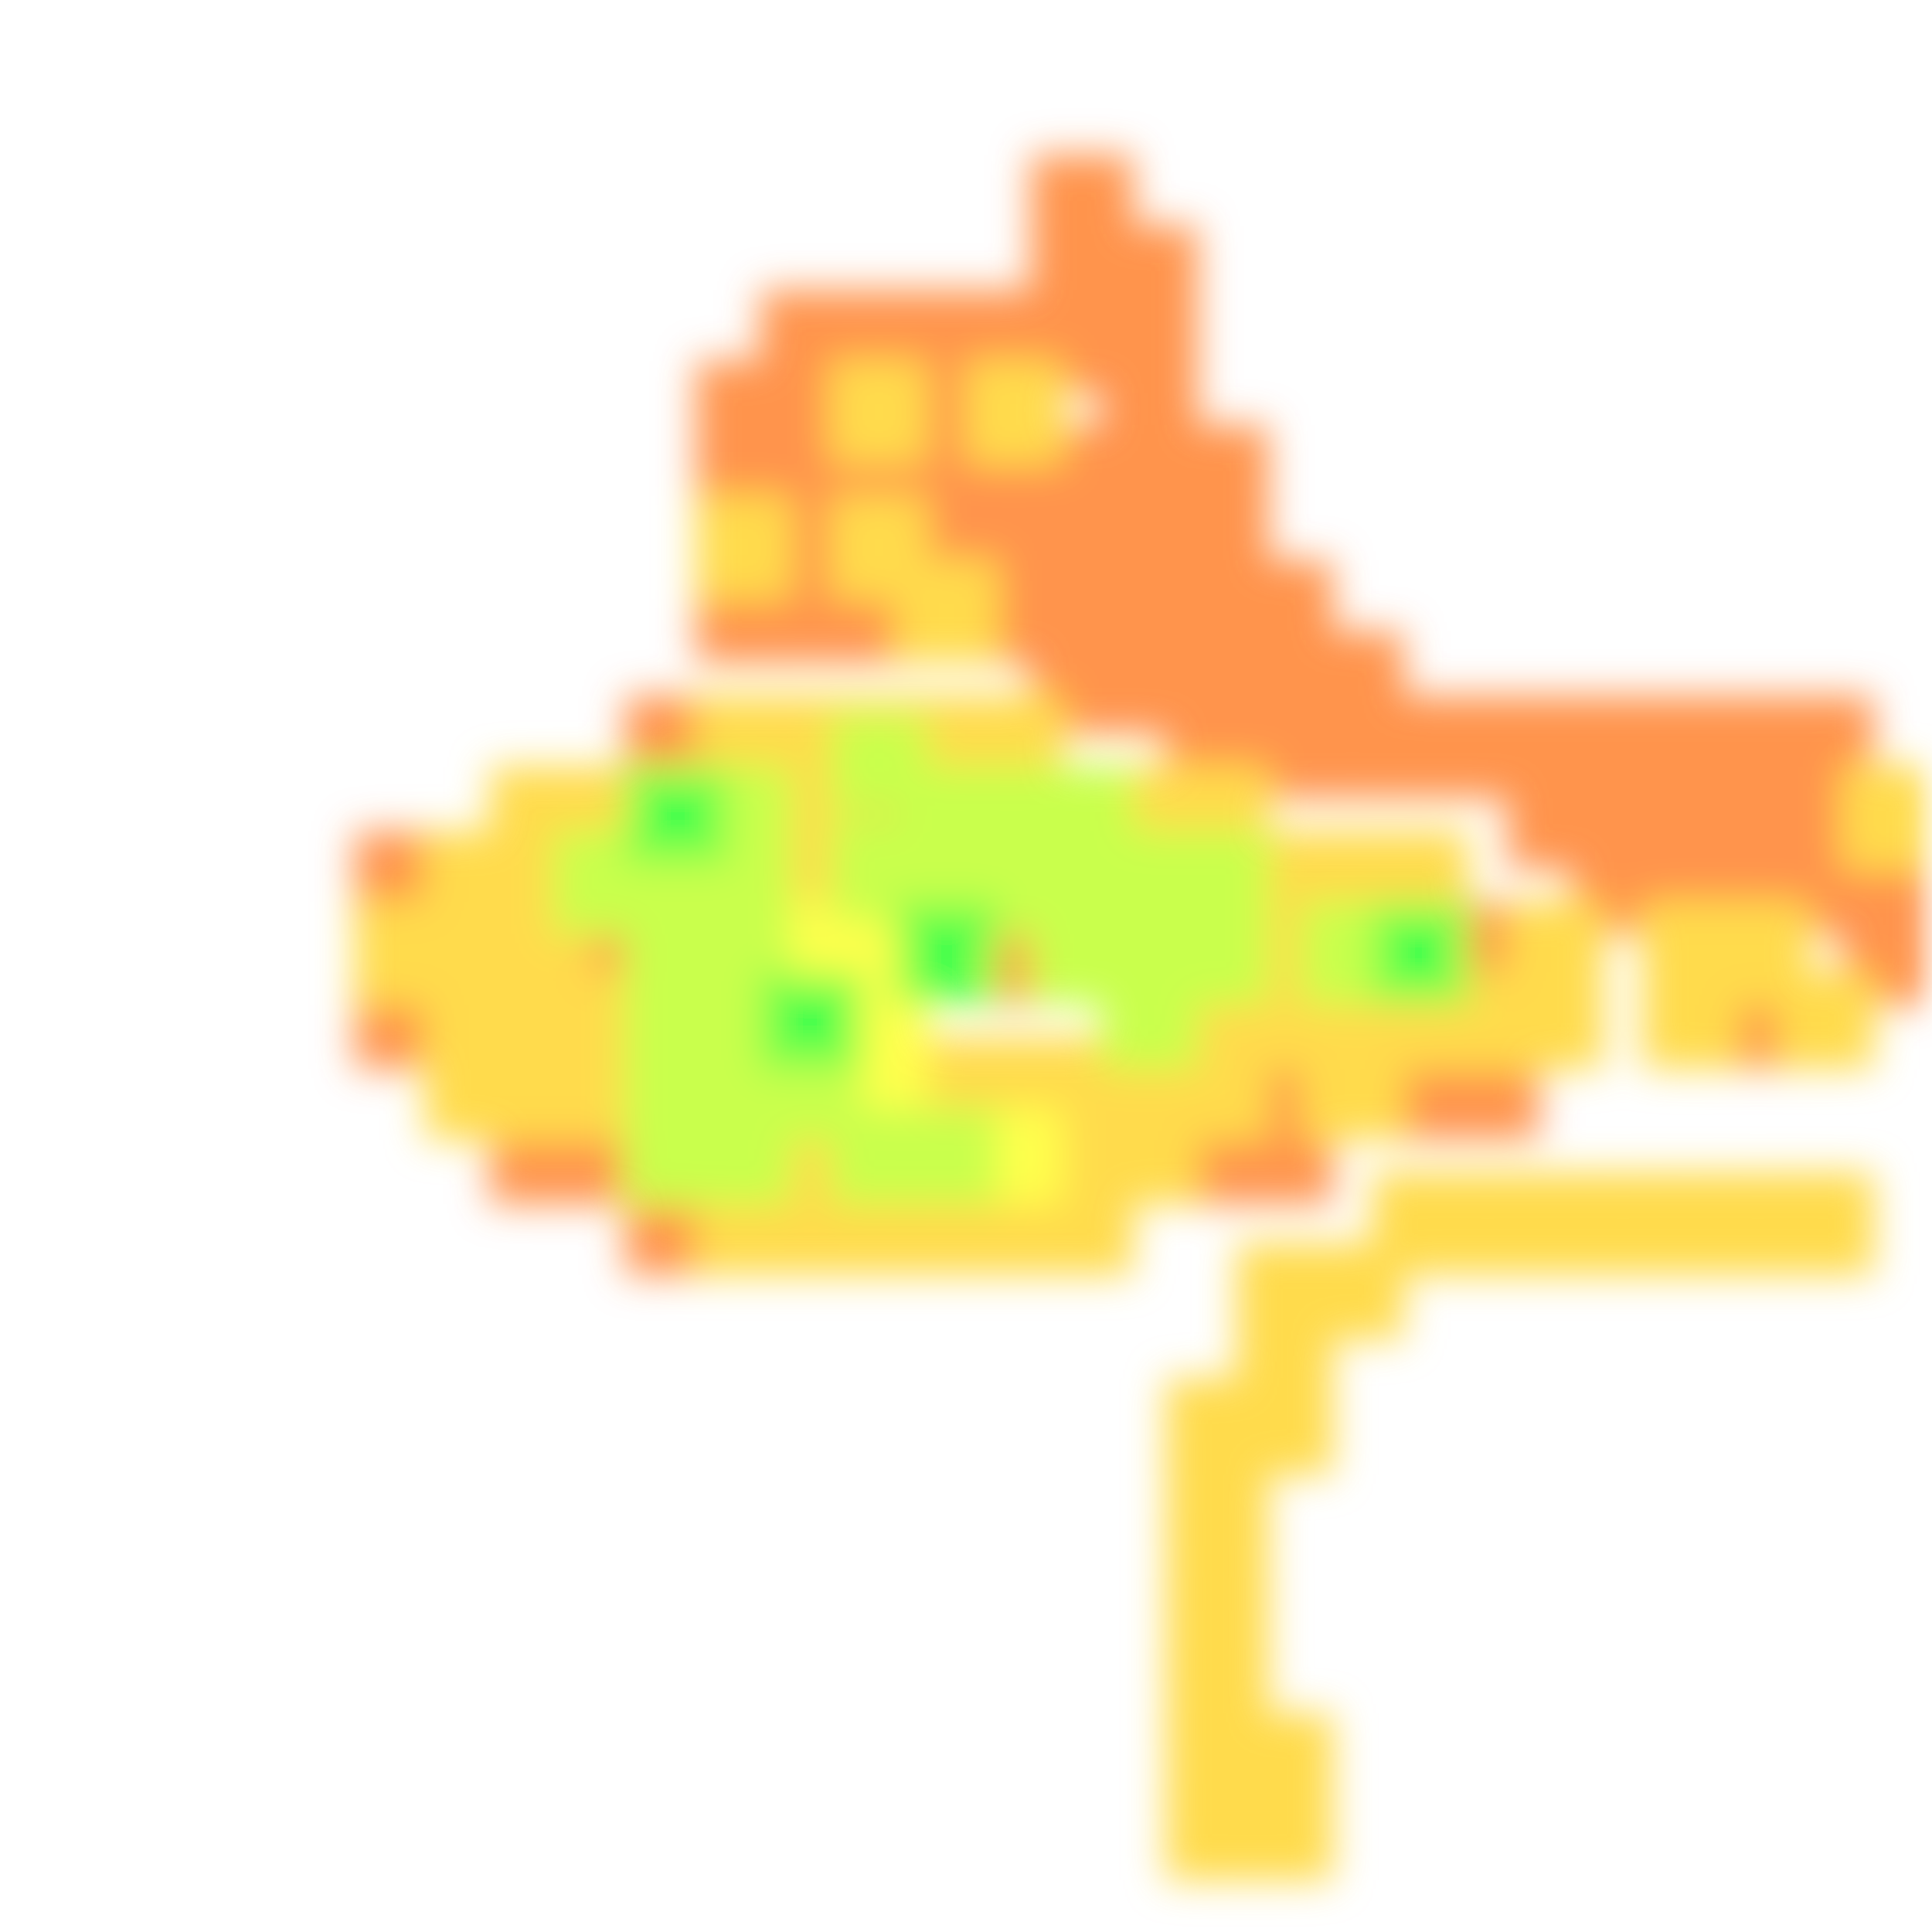
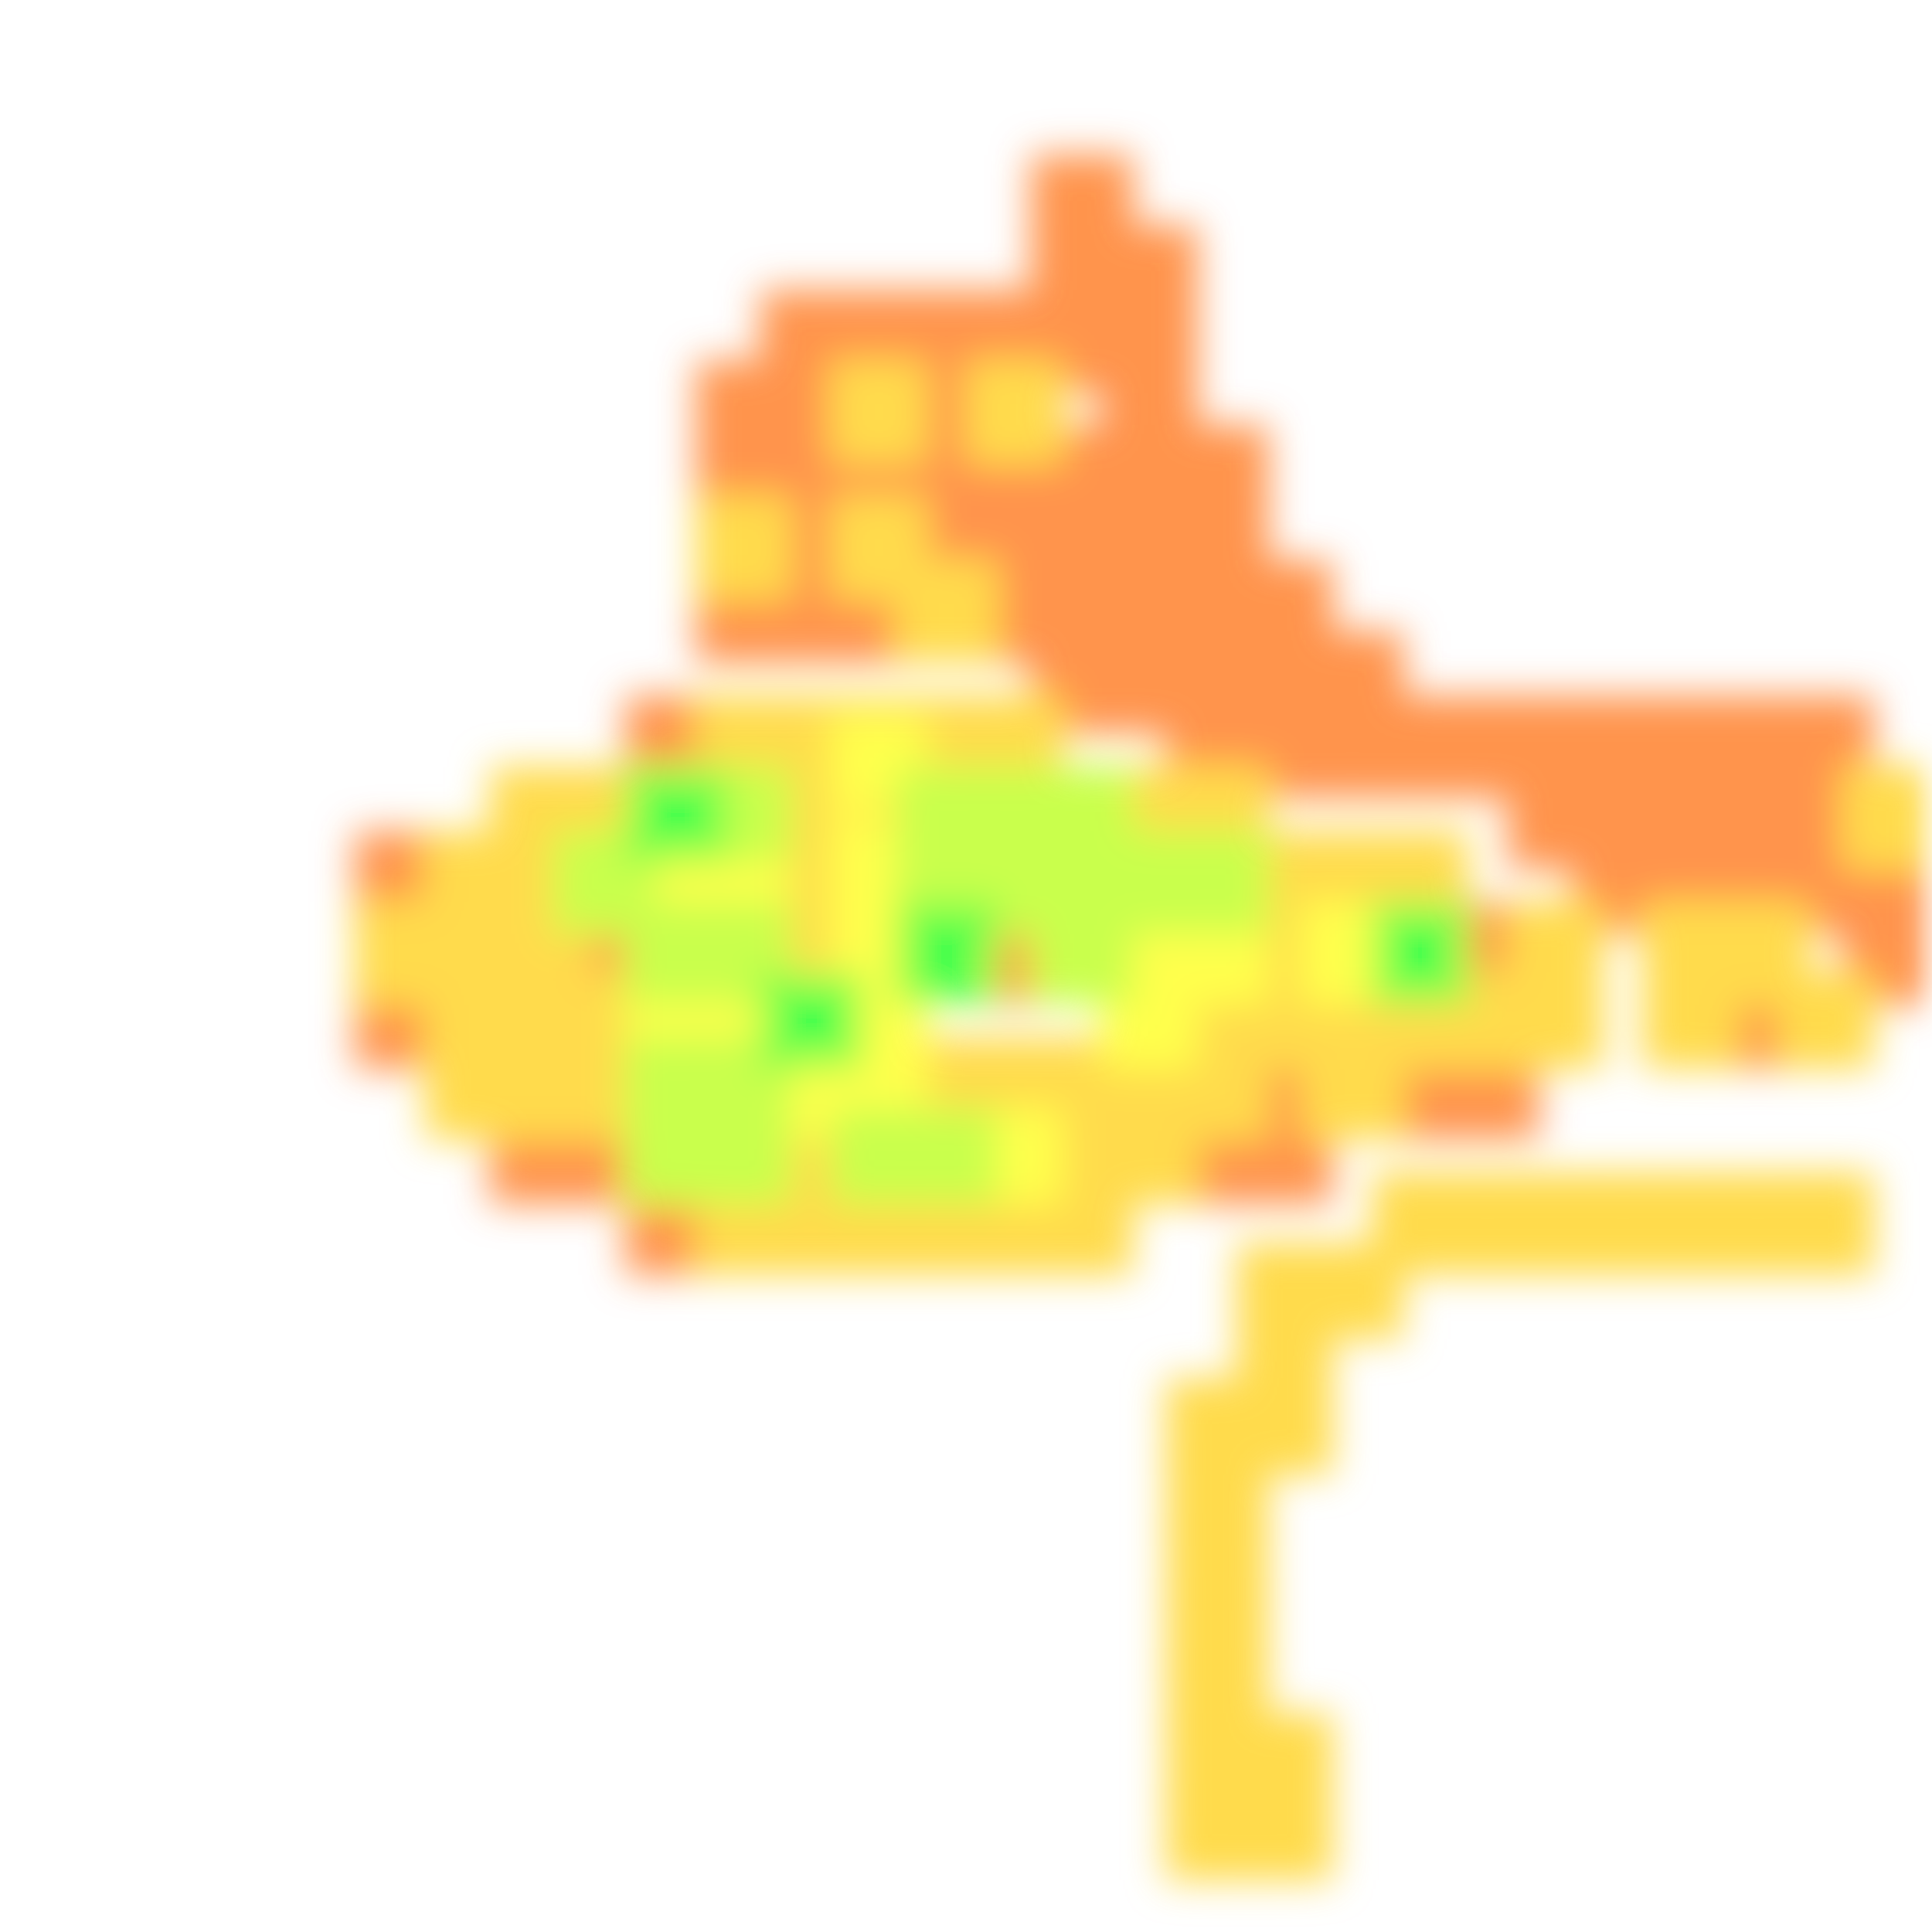
<svg xmlns="http://www.w3.org/2000/svg" width="300" height="300" viewBox="0 0 300 300" class="creatureMap" style="position:absolute;">
  <defs>
    <filter id="blur" x="-30%" y="-30%" width="160%" height="160%">
      <feGaussianBlur stdDeviation="3" />
    </filter>
    <pattern id="pattern-untameable" width="10" height="10" patternTransform="rotate(135)" patternUnits="userSpaceOnUse">
      <rect width="4" height="10" fill="black" />
    </pattern>
    <filter id="groupStroke">
      <feFlood result="outsideColor" flood-color="black" />
      <feMorphology in="SourceAlpha" operator="dilate" radius="2" />
      <feComposite result="strokeoutline1" in="outsideColor" operator="in" />
      <feComposite result="strokeoutline2" in="strokeoutline1" in2="SourceAlpha" operator="out" />
      <feGaussianBlur in="strokeoutline2" result="strokeblur" stdDeviation="1" />
    </filter>
    <style>
            .spawningMap-very-common { fill: #0F0; }
            .spawningMap-common { fill: #B2FF00; }
            .spawningMap-uncommon { fill: #FF0; }
            .spawningMap-very-uncommon { fill: #FC0; }
            .spawningMap-rare { fill: #F60; }
            .spawningMap-very-rare { fill: #F00; }
            .spawning-map-point { stroke:black; stroke-width:1; }
        </style>
  </defs>
  <g filter="url(#blur)" opacity="0.7">
    <g class="spawningMap-rare">
      <rect x="108" y="56" width="15" height="16" />
      <rect x="118" y="45" width="16" height="16" />
      <rect x="118" y="56" width="16" height="16" />
      <rect x="129" y="45" width="15" height="16" />
      <rect x="139" y="45" width="16" height="16" />
      <rect x="139" y="56" width="16" height="16" />
      <rect x="150" y="45" width="15" height="16" />
      <rect x="160" y="45" width="16" height="16" />
      <rect x="160" y="35" width="16" height="15" />
      <rect x="160" y="24" width="16" height="16" />
      <rect x="171" y="35" width="15" height="15" />
      <rect x="171" y="45" width="15" height="16" />
      <rect x="234" y="108" width="15" height="16" />
      <rect x="244" y="108" width="16" height="16" />
      <rect x="265" y="108" width="16" height="16" />
      <rect x="276" y="108" width="15" height="16" />
      <rect x="255" y="108" width="15" height="16" />
      <rect x="223" y="108" width="16" height="16" />
      <rect x="213" y="108" width="15" height="16" />
      <rect x="202" y="108" width="16" height="16" />
      <rect x="192" y="108" width="15" height="16" />
      <rect x="181" y="108" width="16" height="16" />
      <rect x="171" y="98" width="15" height="16" />
      <rect x="181" y="98" width="16" height="16" />
      <rect x="192" y="98" width="15" height="16" />
      <rect x="202" y="98" width="16" height="16" />
      <rect x="181" y="66" width="16" height="16" />
      <rect x="181" y="87" width="16" height="16" />
      <rect x="171" y="87" width="15" height="16" />
      <rect x="171" y="77" width="15" height="16" />
      <rect x="181" y="77" width="16" height="16" />
      <rect x="192" y="87" width="15" height="16" />
      <rect x="171" y="56" width="15" height="16" />
      <rect x="171" y="66" width="15" height="16" />
      <rect x="160" y="77" width="16" height="16" />
      <rect x="160" y="66" width="16" height="16" />
      <rect x="150" y="66" width="15" height="16" />
      <rect x="139" y="66" width="16" height="16" />
      <rect x="129" y="66" width="15" height="16" />
      <rect x="118" y="66" width="16" height="16" />
      <rect x="118" y="77" width="16" height="16" />
      <rect x="139" y="77" width="16" height="16" />
      <rect x="150" y="77" width="15" height="16" />
      <rect x="118" y="87" width="16" height="16" />
      <rect x="129" y="87" width="15" height="16" />
      <rect x="150" y="87" width="15" height="16" />
      <rect x="160" y="87" width="16" height="16" />
      <rect x="160" y="98" width="16" height="16" />
      <rect x="108" y="87" width="15" height="16" />
      <rect x="108" y="66" width="15" height="16" />
      <rect x="97" y="108" width="16" height="16" />
      <rect x="55" y="129" width="16" height="16" />
      <rect x="55" y="151" width="16" height="15" />
      <rect x="87" y="140" width="15" height="16" />
      <rect x="108" y="140" width="15" height="16" />
      <rect x="87" y="172" width="15" height="15" />
      <rect x="76" y="172" width="16" height="15" />
      <rect x="129" y="119" width="15" height="16" />
      <rect x="150" y="140" width="15" height="16" />
      <rect x="171" y="140" width="15" height="16" />
      <rect x="223" y="140" width="16" height="16" />
      <rect x="223" y="161" width="16" height="16" />
      <rect x="213" y="161" width="15" height="16" />
      <rect x="181" y="172" width="16" height="15" />
      <rect x="191" y="172" width="16" height="15" />
      <rect x="265" y="151" width="16" height="15" />
      <rect x="286" y="140" width="14" height="16" />
      <rect x="234" y="119" width="15" height="16" />
      <rect x="244" y="119" width="16" height="16" />
      <rect x="244" y="129" width="16" height="16" />
      <rect x="255" y="119" width="15" height="16" />
      <rect x="255" y="129" width="15" height="16" />
      <rect x="265" y="129" width="16" height="16" />
      <rect x="276" y="129" width="15" height="16" />
      <rect x="286" y="129" width="14" height="16" />
      <rect x="276" y="119" width="15" height="16" />
      <rect x="265" y="119" width="16" height="16" />
      <rect x="192" y="161" width="15" height="16" />
      <rect x="97" y="182" width="16" height="16" />
    </g>
    <g class="spawningMap-very-uncommon">
      <rect x="192" y="140" width="15" height="16" />
      <rect x="181" y="235" width="16" height="15" />
      <rect x="181" y="245" width="16" height="16" />
      <rect x="181" y="256" width="16" height="15" />
      <rect x="181" y="266" width="16" height="16" />
      <rect x="181" y="277" width="16" height="15" />
      <rect x="192" y="277" width="15" height="15" />
      <rect x="192" y="266" width="15" height="16" />
      <rect x="202" y="161" width="16" height="16" />
+       <rect x="118" y="140" width="16" height="16" />
      <rect x="129" y="56" width="15" height="16" />
      <rect x="150" y="56" width="15" height="16" />
      <rect x="181" y="140" width="16" height="16" />
      <rect x="171" y="161" width="15" height="16" />
      <rect x="181" y="161" width="16" height="16" />
      <rect x="234" y="140" width="15" height="16" />
      <rect x="286" y="119" width="14" height="16" />
      <rect x="129" y="77" width="15" height="16" />
      <rect x="139" y="87" width="16" height="16" />
      <rect x="150" y="108" width="15" height="16" />
      <rect x="139" y="108" width="16" height="16" />
      <rect x="129" y="108" width="15" height="16" />
      <rect x="118" y="108" width="16" height="16" />
      <rect x="108" y="108" width="15" height="16" />
      <rect x="108" y="77" width="15" height="16" />
      <rect x="55" y="140" width="16" height="16" />
      <rect x="76" y="119" width="16" height="16" />
      <rect x="87" y="119" width="15" height="16" />
      <rect x="97" y="119" width="16" height="16" />
      <rect x="108" y="119" width="15" height="16" />
      <rect x="108" y="129" width="15" height="16" />
      <rect x="97" y="129" width="16" height="16" />
      <rect x="87" y="129" width="15" height="16" />
      <rect x="76" y="129" width="16" height="16" />
      <rect x="66" y="129" width="15" height="16" />
      <rect x="66" y="140" width="15" height="16" />
      <rect x="76" y="140" width="16" height="16" />
      <rect x="97" y="140" width="16" height="16" />
      <rect x="108" y="151" width="15" height="15" />
      <rect x="97" y="151" width="16" height="15" />
      <rect x="87" y="151" width="15" height="15" />
      <rect x="76" y="151" width="16" height="15" />
      <rect x="66" y="151" width="15" height="15" />
      <rect x="66" y="161" width="15" height="16" />
      <rect x="76" y="161" width="16" height="16" />
      <rect x="87" y="161" width="15" height="16" />
      <rect x="97" y="161" width="16" height="16" />
      <rect x="108" y="161" width="15" height="16" />
      <rect x="108" y="172" width="15" height="15" />
      <rect x="97" y="172" width="16" height="15" />
      <rect x="118" y="119" width="16" height="16" />
      <rect x="139" y="119" width="16" height="16" />
      <rect x="150" y="119" width="15" height="16" />
      <rect x="160" y="119" width="16" height="16" />
      <rect x="171" y="119" width="15" height="16" />
      <rect x="171" y="129" width="15" height="16" />
      <rect x="160" y="129" width="16" height="16" />
      <rect x="150" y="129" width="15" height="16" />
      <rect x="139" y="129" width="16" height="16" />
      <rect x="129" y="129" width="15" height="16" />
      <rect x="118" y="129" width="16" height="16" />
      <rect x="129" y="140" width="15" height="16" />
      <rect x="139" y="140" width="16" height="16" />
      <rect x="160" y="140" width="16" height="16" />
      <rect x="118" y="161" width="16" height="16" />
      <rect x="129" y="151" width="15" height="15" />
+       <rect x="118" y="151" width="16" height="15" />
      <rect x="118" y="172" width="16" height="15" />
      <rect x="129" y="172" width="15" height="15" />
      <rect x="139" y="172" width="16" height="15" />
      <rect x="139" y="161" width="16" height="16" />
      <rect x="150" y="161" width="15" height="16" />
      <rect x="160" y="161" width="16" height="16" />
      <rect x="171" y="172" width="15" height="15" />
      <rect x="160" y="172" width="16" height="15" />
      <rect x="150" y="172" width="15" height="15" />
      <rect x="181" y="119" width="16" height="16" />
      <rect x="181" y="129" width="16" height="16" />
      <rect x="192" y="129" width="15" height="16" />
      <rect x="202" y="129" width="16" height="16" />
      <rect x="213" y="129" width="15" height="16" />
      <rect x="213" y="140" width="15" height="16" />
      <rect x="202" y="140" width="16" height="16" />
      <rect x="192" y="140" width="15" height="16" />
      <rect x="181" y="151" width="16" height="15" />
      <rect x="192" y="151" width="15" height="15" />
      <rect x="202" y="151" width="16" height="15" />
      <rect x="213" y="151" width="15" height="15" />
      <rect x="223" y="151" width="16" height="15" />
      <rect x="234" y="151" width="15" height="15" />
      <rect x="255" y="151" width="15" height="15" />
      <rect x="276" y="151" width="15" height="15" />
      <rect x="265" y="140" width="16" height="16" />
      <rect x="255" y="140" width="15" height="16" />
      <rect x="276" y="182" width="15" height="16" />
      <rect x="265" y="182" width="16" height="16" />
      <rect x="255" y="182" width="15" height="16" />
      <rect x="244" y="182" width="16" height="16" />
      <rect x="234" y="182" width="15" height="16" />
      <rect x="223" y="182" width="16" height="16" />
      <rect x="213" y="182" width="15" height="16" />
      <rect x="192" y="193" width="15" height="15" />
      <rect x="202" y="193" width="16" height="15" />
      <rect x="192" y="203" width="15" height="16" />
      <rect x="181" y="214" width="16" height="15" />
      <rect x="192" y="214" width="15" height="15" />
      <rect x="181" y="224" width="16" height="16" />
      <rect x="170" y="169" width="15" height="15" />
      <rect x="160" y="182" width="16" height="16" />
      <rect x="150" y="182" width="15" height="16" />
      <rect x="139" y="182" width="16" height="16" />
      <rect x="129" y="182" width="15" height="16" />
      <rect x="118" y="182" width="16" height="16" />
      <rect x="108" y="182" width="15" height="16" />
    </g>
    <g class="spawningMap-uncommon">
-       <rect x="118" y="140" width="16" height="16" />
+       <rect x="202" y="140" width="16" height="16" />
      <rect x="160" y="140" width="16" height="16" />
      <rect x="129" y="151" width="15" height="15" />
+       <rect x="181" y="140" width="16" height="16" />
+       <rect x="107" y="151" width="16" height="15" />
+       <rect x="97" y="151" width="16" height="15" />
+       <rect x="129" y="127" width="15" height="16" />
      <rect x="129" y="140" width="15" height="16" />
+       <rect x="97" y="129" width="16" height="16" />
+       <rect x="107" y="129" width="16" height="16" />
+       <rect x="171" y="140" width="15" height="16" />
+       <rect x="171" y="150" width="15" height="16" />
+       <rect x="118" y="161" width="16" height="16" />
      <rect x="129" y="161" width="15" height="16" />
-       <rect x="118" y="151" width="16" height="15" />
+       <rect x="129" y="111" width="15" height="15" />
      <rect x="150" y="172" width="15" height="15" />
    </g>
    <g class="spawningMap-common">
-       <rect x="202" y="140" width="16" height="16" />
      <rect x="171" y="129" width="15" height="16" />
      <rect x="181" y="129" width="16" height="16" />
      <rect x="160" y="119" width="16" height="16" />
      <rect x="160" y="140" width="16" height="16" />
      <rect x="160" y="129" width="16" height="16" />
      <rect x="97" y="172" width="16" height="15" />
      <rect x="150" y="129" width="15" height="16" />
      <rect x="107" y="172" width="16" height="15" />
      <rect x="97" y="161" width="16" height="16" />
-       <rect x="181" y="140" width="16" height="16" />
-       <rect x="107" y="151" width="16" height="15" />
      <rect x="139" y="119" width="16" height="16" />
      <rect x="150" y="119" width="15" height="16" />
-       <rect x="97" y="151" width="16" height="15" />
      <rect x="139" y="129" width="16" height="16" />
-       <rect x="129" y="127" width="15" height="16" />
      <rect x="97" y="140" width="16" height="16" />
-       <rect x="97" y="129" width="16" height="16" />
      <rect x="107" y="119" width="16" height="15" />
-       <rect x="107" y="129" width="16" height="16" />
      <rect x="107" y="140" width="16" height="16" />
-       <rect x="171" y="140" width="15" height="16" />
-       <rect x="171" y="150" width="15" height="16" />
      <rect x="107" y="161" width="16" height="16" />
-       <rect x="118" y="161" width="16" height="16" />
      <rect x="129" y="172" width="15" height="15" />
-       <rect x="129" y="111" width="15" height="15" />
      <rect x="86" y="129" width="16" height="16" />
      <rect x="139" y="172" width="16" height="15" />
    </g>
    <g class="spawningMap-very-common">
      <rect x="213" y="140" width="15" height="16" />
      <rect x="118" y="151" width="16" height="15" />
      <rect x="139" y="140" width="16" height="16" />
      <rect x="97" y="119" width="16" height="15" />
    </g>
  </g>
</svg>
